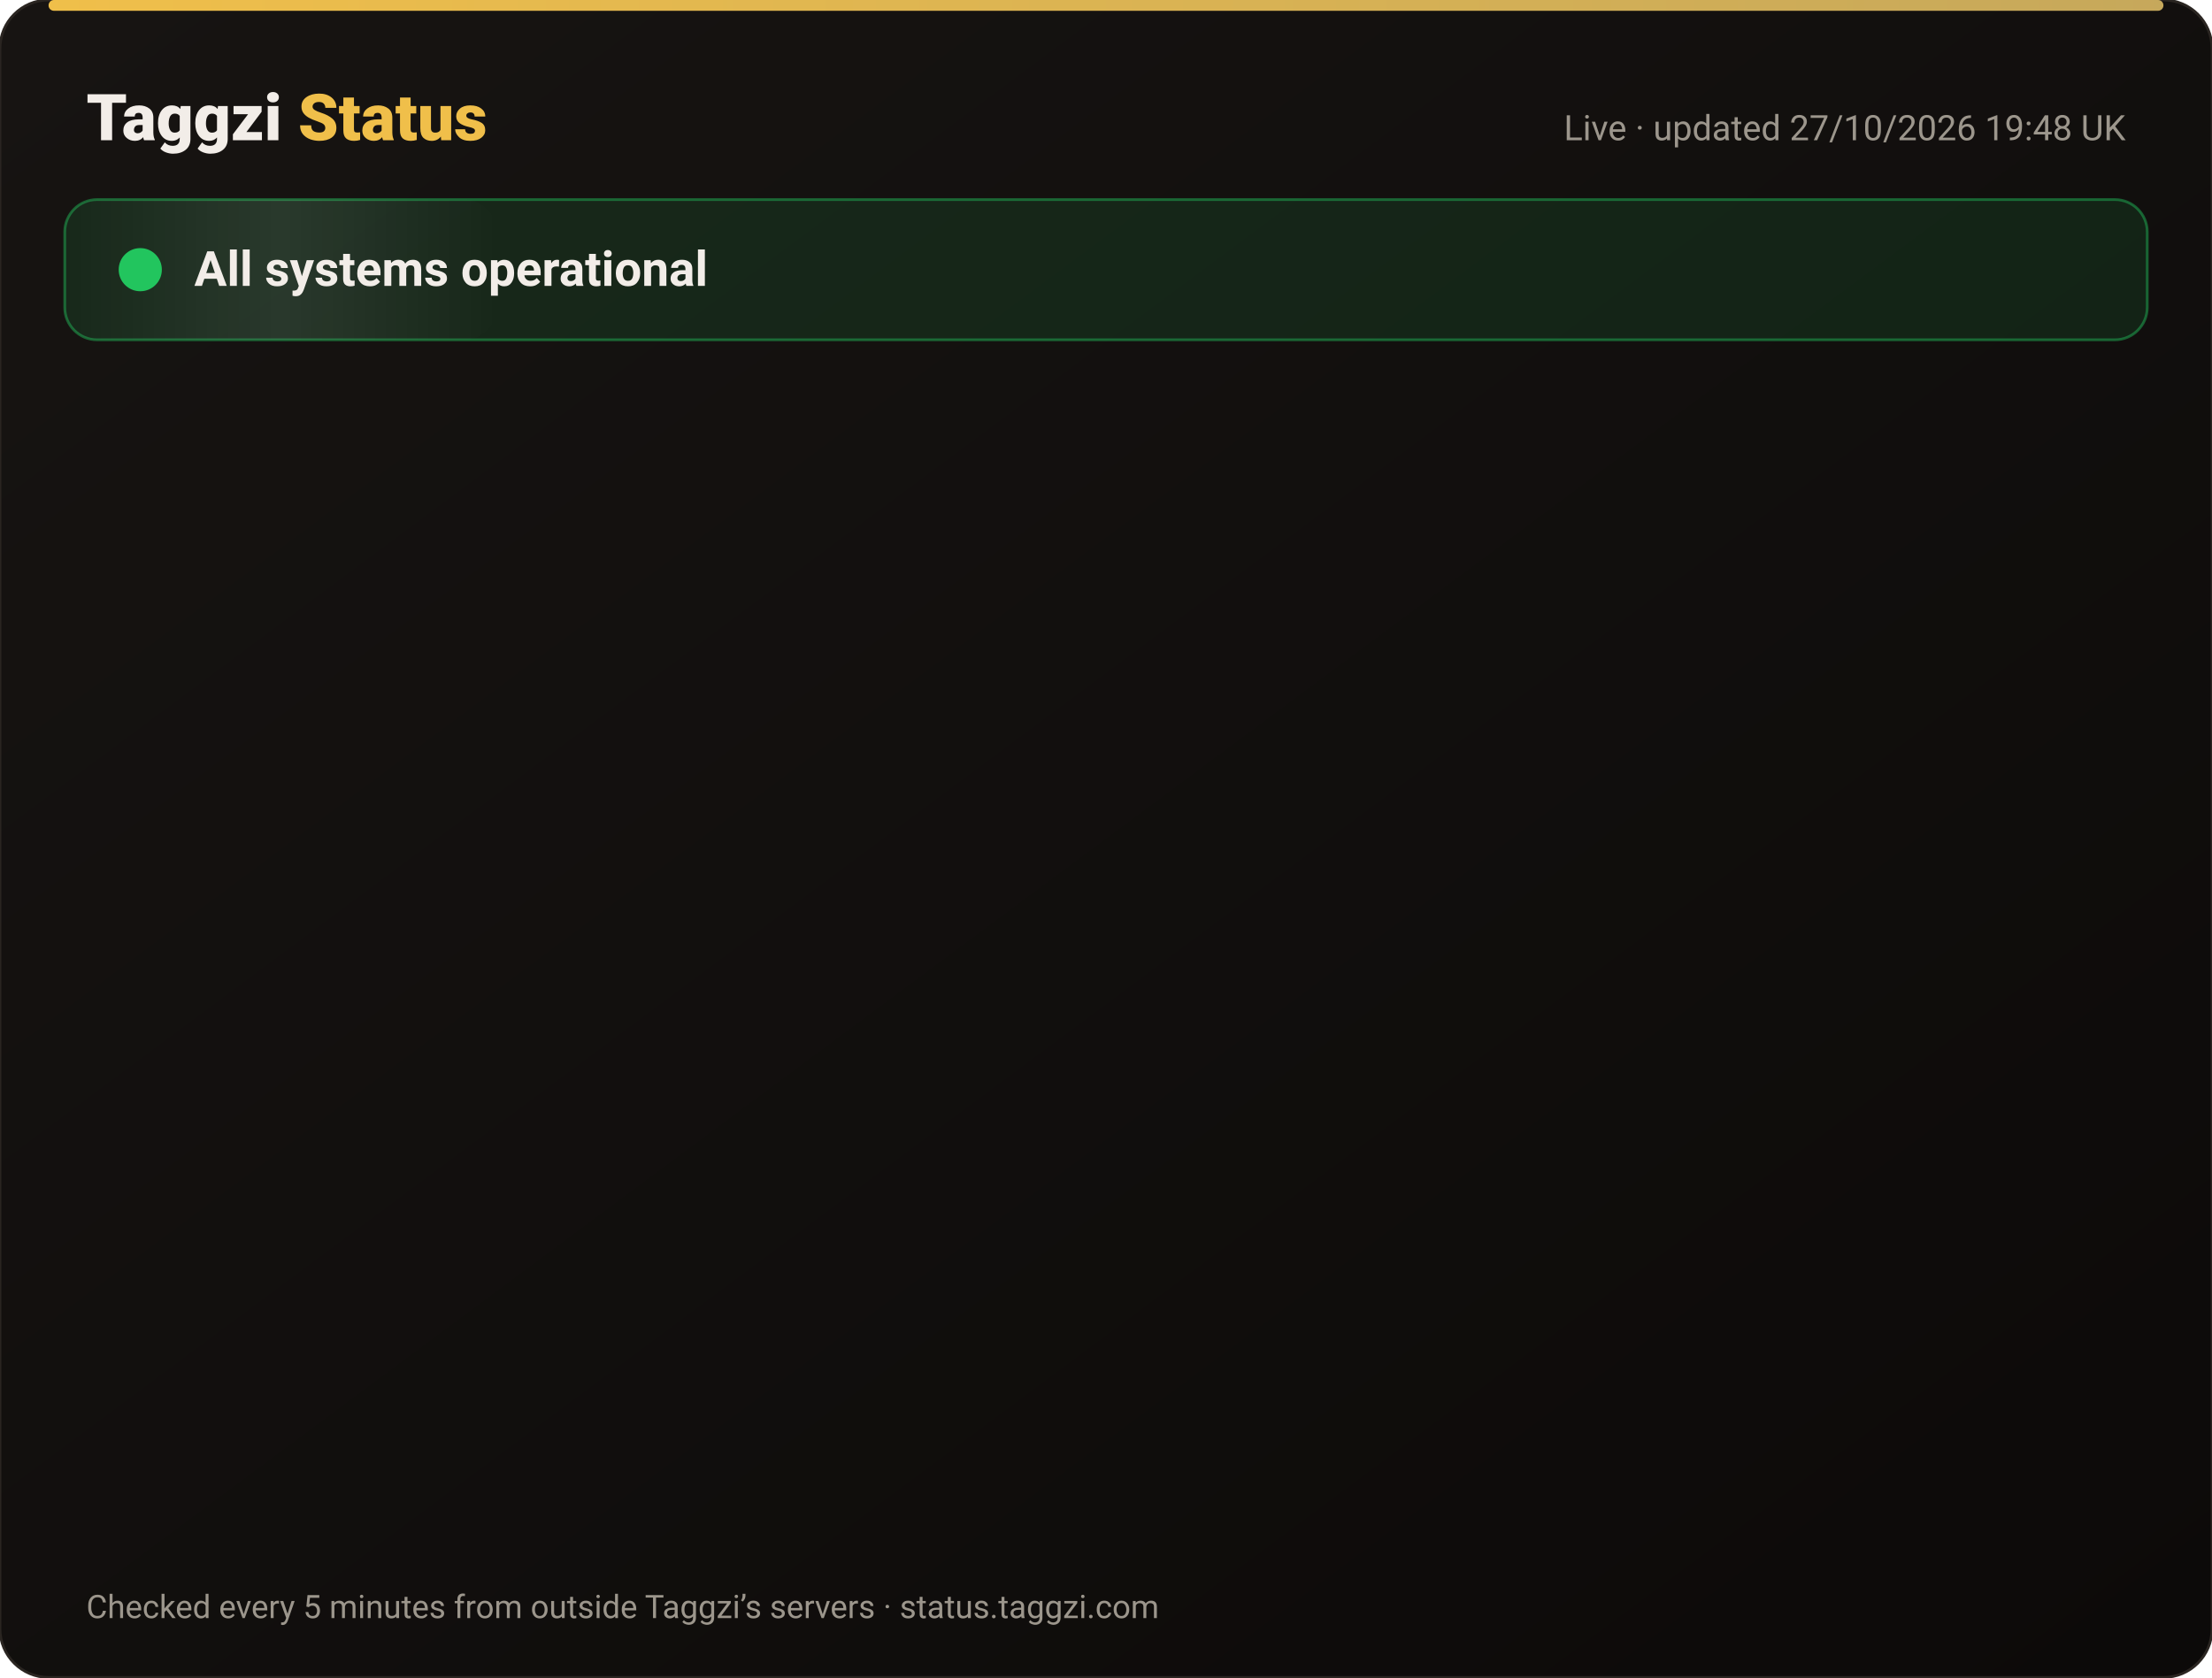
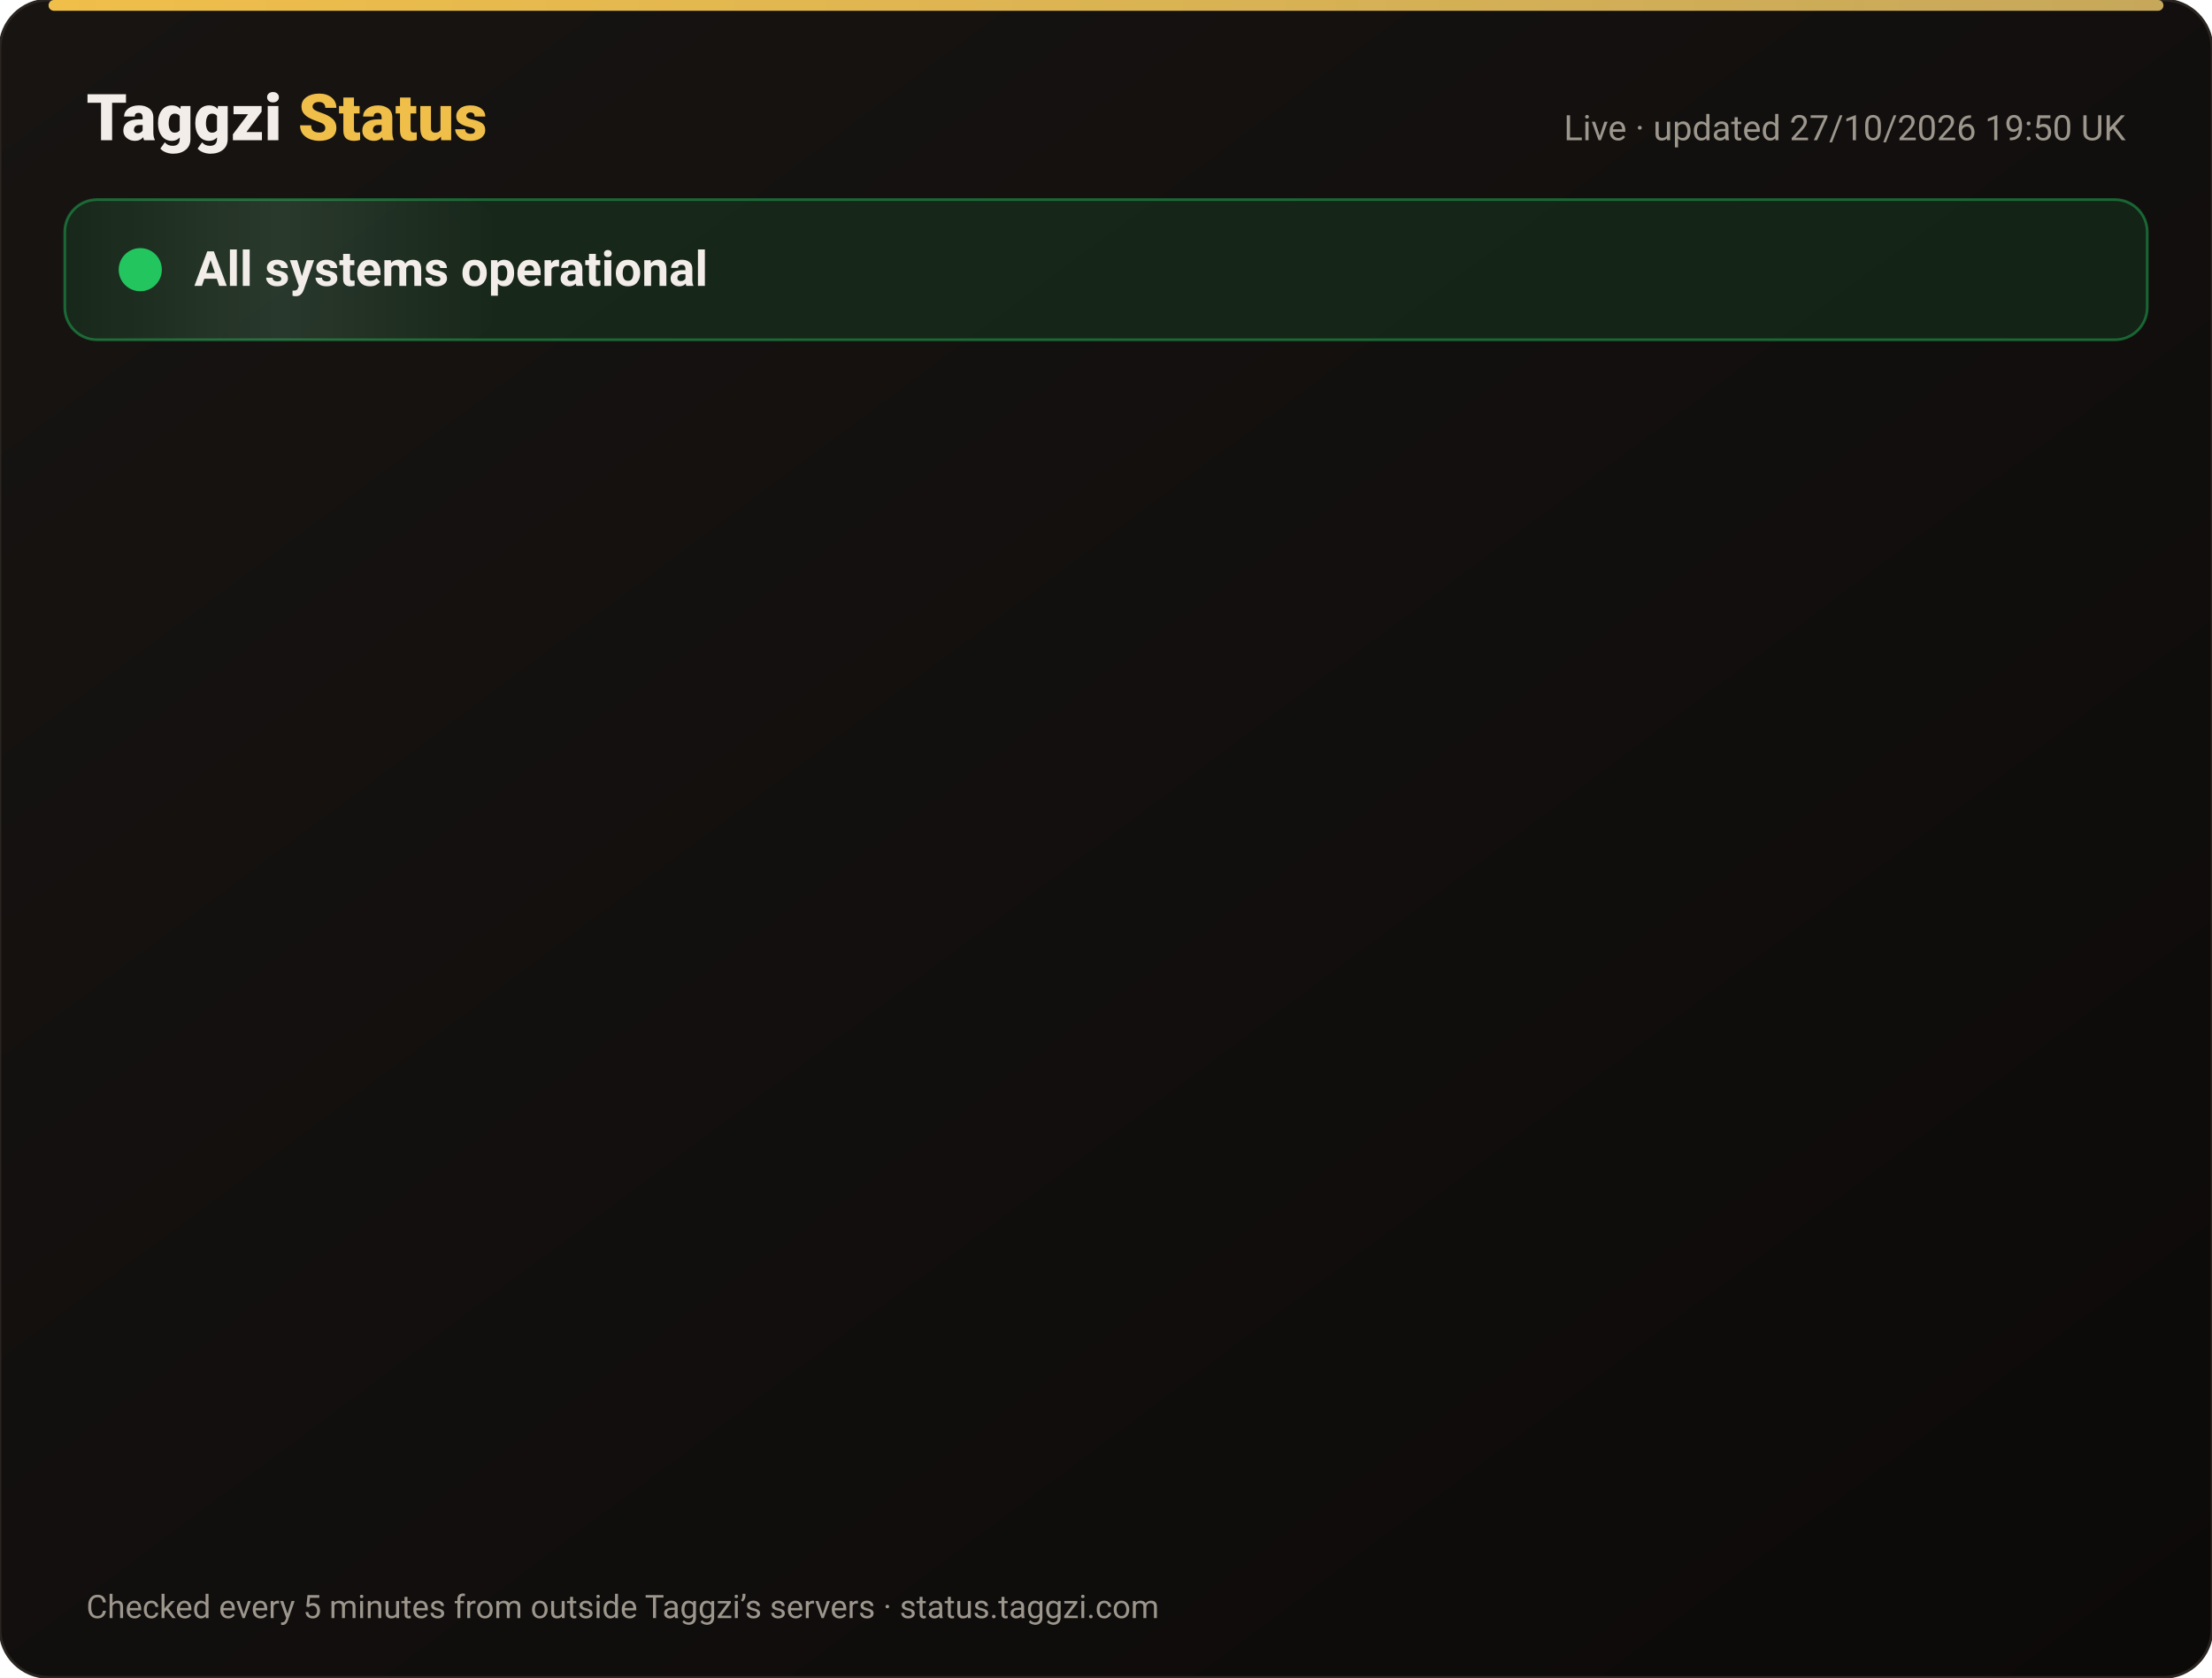
<svg xmlns="http://www.w3.org/2000/svg" width="820" height="622" viewBox="0 0 820 622" font-family="-apple-system,Segoe UI,Roboto,Helvetica,Arial,sans-serif">
  <defs>
    <linearGradient id="bg" x1="0" y1="0" x2="1" y2="1">
      <stop offset="0" stop-color="#171412" />
      <stop offset="1" stop-color="#0C0A09" />
    </linearGradient>
    <linearGradient id="gold" x1="0" x2="1">
      <stop offset="0" stop-color="#F0BF4A" />
      <stop offset="1" stop-color="#c6a85b" />
    </linearGradient>
    <linearGradient id="shine" x1="0" x2="1">
      <stop offset="0" stop-color="#fff" stop-opacity="0" />
      <stop offset=".5" stop-color="#fff" stop-opacity=".08" />
      <stop offset="1" stop-color="#fff" stop-opacity="0" />
    </linearGradient>
  </defs>
  <rect width="820" height="622" rx="18" fill="url(#bg)" stroke="#2a2521" />
  <rect x="18" y="0" width="784" height="4" rx="2" fill="url(#gold)" />
  <text x="32" y="52" font-size="24" font-weight="800" fill="#F2EDE8">Taggzi <tspan fill="#F0BF4A">Status</tspan>
  </text>
-   <text x="788" y="52" font-size="13" fill="#9C968C" text-anchor="end">Live · updated 27/10/2026 19:48 UK</text>
+   <text x="788" y="52" font-size="13" fill="#9C968C" text-anchor="end">Live · updated 27/10/2026 19:50 UK</text>
  <rect x="24" y="74" width="772" height="52" rx="12" fill="#22c55e" fill-opacity=".12" stroke="#22c55e" stroke-opacity=".45" />
  <rect x="24" y="74" width="160" height="52" rx="12" fill="url(#shine)">
    <animate attributeName="x" from="-160" to="820" dur="4s" repeatCount="indefinite" />
  </rect>
  <circle cx="52" cy="100" r="7" fill="#22c55e" />
  <circle cx="52" cy="100" r="7" fill="none" stroke="#22c55e" stroke-width="2">
    <animate attributeName="r" values="7;15;7" dur="2s" repeatCount="indefinite" />
    <animate attributeName="opacity" values=".9;0;.9" dur="2s" repeatCount="indefinite" />
  </circle>
  <text x="72" y="106" font-size="18" font-weight="700" fill="#F2EDE8">All systems operational</text>
  <g opacity="0">
    <animate attributeName="opacity" from="0" to="1" begin="0.00s" dur=".6s" fill="freeze" />
    <line x1="32" y1="188" x2="788" y2="188" stroke="#2a2521" />
    <circle cx="44" cy="166" r="6" fill="#22c55e">
      <animate attributeName="opacity" values="1;.45;1" dur="2.4s" begin="0.00s" repeatCount="indefinite" />
    </circle>
    <text x="62" y="171" font-size="15" font-weight="650" fill="#F2EDE8">Website</text>
    <text x="630" y="171" font-size="13" fill="#9C968C" text-anchor="end">99.98% uptime</text>
    <rect x="648" y="154" width="140" height="24" rx="12" fill="#22c55e" fill-opacity=".14" stroke="#22c55e" stroke-opacity=".5" />
    <text x="718" y="171" font-size="12" font-weight="700" fill="#22c55e" text-anchor="middle">Operational</text>
  </g>
  <g opacity="0">
    <animate attributeName="opacity" from="0" to="1" begin="0.15s" dur=".6s" fill="freeze" />
    <line x1="32" y1="234" x2="788" y2="234" stroke="#2a2521" />
    <circle cx="44" cy="212" r="6" fill="#22c55e">
      <animate attributeName="opacity" values="1;.45;1" dur="2.4s" begin="0.15s" repeatCount="indefinite" />
    </circle>
    <text x="62" y="217" font-size="15" font-weight="650" fill="#F2EDE8">Tag scans</text>
    <text x="630" y="217" font-size="13" fill="#9C968C" text-anchor="end">99.98% uptime</text>
    <rect x="648" y="200" width="140" height="24" rx="12" fill="#22c55e" fill-opacity=".14" stroke="#22c55e" stroke-opacity=".5" />
    <text x="718" y="217" font-size="12" font-weight="700" fill="#22c55e" text-anchor="middle">Operational</text>
  </g>
  <g opacity="0">
    <animate attributeName="opacity" from="0" to="1" begin="0.30s" dur=".6s" fill="freeze" />
    <line x1="32" y1="280" x2="788" y2="280" stroke="#2a2521" />
    <circle cx="44" cy="258" r="6" fill="#22c55e">
      <animate attributeName="opacity" values="1;.45;1" dur="2.4s" begin="0.30s" repeatCount="indefinite" />
    </circle>
    <text x="62" y="263" font-size="15" font-weight="650" fill="#F2EDE8">Manual tag lookup</text>
    <text x="630" y="263" font-size="13" fill="#9C968C" text-anchor="end">99.98% uptime</text>
    <rect x="648" y="246" width="140" height="24" rx="12" fill="#22c55e" fill-opacity=".14" stroke="#22c55e" stroke-opacity=".5" />
    <text x="718" y="263" font-size="12" font-weight="700" fill="#22c55e" text-anchor="middle">Operational</text>
  </g>
  <g opacity="0">
    <animate attributeName="opacity" from="0" to="1" begin="0.45s" dur=".6s" fill="freeze" />
    <line x1="32" y1="326" x2="788" y2="326" stroke="#2a2521" />
    <circle cx="44" cy="304" r="6" fill="#22c55e">
      <animate attributeName="opacity" values="1;.45;1" dur="2.4s" begin="0.45s" repeatCount="indefinite" />
    </circle>
    <text x="62" y="309" font-size="15" font-weight="650" fill="#F2EDE8">App &amp; login</text>
    <text x="630" y="309" font-size="13" fill="#9C968C" text-anchor="end">99.98% uptime</text>
    <rect x="648" y="292" width="140" height="24" rx="12" fill="#22c55e" fill-opacity=".14" stroke="#22c55e" stroke-opacity=".5" />
    <text x="718" y="309" font-size="12" font-weight="700" fill="#22c55e" text-anchor="middle">Operational</text>
  </g>
  <g opacity="0">
    <animate attributeName="opacity" from="0" to="1" begin="0.60s" dur=".6s" fill="freeze" />
    <line x1="32" y1="372" x2="788" y2="372" stroke="#2a2521" />
    <circle cx="44" cy="350" r="6" fill="#22c55e">
      <animate attributeName="opacity" values="1;.45;1" dur="2.4s" begin="0.60s" repeatCount="indefinite" />
    </circle>
    <text x="62" y="355" font-size="15" font-weight="650" fill="#F2EDE8">Community alerts</text>
    <text x="630" y="355" font-size="13" fill="#9C968C" text-anchor="end">99.98% uptime</text>
    <rect x="648" y="338" width="140" height="24" rx="12" fill="#22c55e" fill-opacity=".14" stroke="#22c55e" stroke-opacity=".5" />
    <text x="718" y="355" font-size="12" font-weight="700" fill="#22c55e" text-anchor="middle">Operational</text>
  </g>
  <g opacity="0">
    <animate attributeName="opacity" from="0" to="1" begin="0.75s" dur=".6s" fill="freeze" />
    <line x1="32" y1="418" x2="788" y2="418" stroke="#2a2521" />
    <circle cx="44" cy="396" r="6" fill="#22c55e">
      <animate attributeName="opacity" values="1;.45;1" dur="2.4s" begin="0.75s" repeatCount="indefinite" />
    </circle>
    <text x="62" y="401" font-size="15" font-weight="650" fill="#F2EDE8">Private calling</text>
    <text x="630" y="401" font-size="13" fill="#9C968C" text-anchor="end">99.98% uptime</text>
    <rect x="648" y="384" width="140" height="24" rx="12" fill="#22c55e" fill-opacity=".14" stroke="#22c55e" stroke-opacity=".5" />
    <text x="718" y="401" font-size="12" font-weight="700" fill="#22c55e" text-anchor="middle">Operational</text>
  </g>
  <g opacity="0">
    <animate attributeName="opacity" from="0" to="1" begin="0.90s" dur=".6s" fill="freeze" />
    <line x1="32" y1="464" x2="788" y2="464" stroke="#2a2521" />
    <circle cx="44" cy="442" r="6" fill="#22c55e">
      <animate attributeName="opacity" values="1;.45;1" dur="2.4s" begin="0.90s" repeatCount="indefinite" />
    </circle>
    <text x="62" y="447" font-size="15" font-weight="650" fill="#F2EDE8">Payments</text>
    <text x="630" y="447" font-size="13" fill="#9C968C" text-anchor="end">99.96% uptime</text>
    <rect x="648" y="430" width="140" height="24" rx="12" fill="#22c55e" fill-opacity=".14" stroke="#22c55e" stroke-opacity=".5" />
    <text x="718" y="447" font-size="12" font-weight="700" fill="#22c55e" text-anchor="middle">Operational</text>
  </g>
  <g opacity="0">
    <animate attributeName="opacity" from="0" to="1" begin="1.05s" dur=".6s" fill="freeze" />
    <line x1="32" y1="510" x2="788" y2="510" stroke="#2a2521" />
    <circle cx="44" cy="488" r="6" fill="#22c55e">
      <animate attributeName="opacity" values="1;.45;1" dur="2.4s" begin="1.05s" repeatCount="indefinite" />
    </circle>
    <text x="62" y="493" font-size="15" font-weight="650" fill="#F2EDE8">Email &amp; support</text>
    <text x="630" y="493" font-size="13" fill="#9C968C" text-anchor="end">99.98% uptime</text>
    <rect x="648" y="476" width="140" height="24" rx="12" fill="#22c55e" fill-opacity=".14" stroke="#22c55e" stroke-opacity=".5" />
    <text x="718" y="493" font-size="12" font-weight="700" fill="#22c55e" text-anchor="middle">Operational</text>
  </g>
  <g opacity="0">
    <animate attributeName="opacity" from="0" to="1" begin="1.20s" dur=".6s" fill="freeze" />
    <line x1="32" y1="556" x2="788" y2="556" stroke="#2a2521" />
    <circle cx="44" cy="534" r="6" fill="#22c55e">
      <animate attributeName="opacity" values="1;.45;1" dur="2.4s" begin="1.20s" repeatCount="indefinite" />
    </circle>
    <text x="62" y="539" font-size="15" font-weight="650" fill="#F2EDE8">Secure connection (SSL)</text>
    <text x="630" y="539" font-size="13" fill="#9C968C" text-anchor="end">100.00% uptime</text>
    <rect x="648" y="522" width="140" height="24" rx="12" fill="#22c55e" fill-opacity=".14" stroke="#22c55e" stroke-opacity=".5" />
    <text x="718" y="539" font-size="12" font-weight="700" fill="#22c55e" text-anchor="middle">Operational</text>
  </g>
  <text x="32" y="600" font-size="12" fill="#9C968C">Checked every 5 minutes from outside Taggzi’s servers · status.taggzi.com</text>
</svg>
